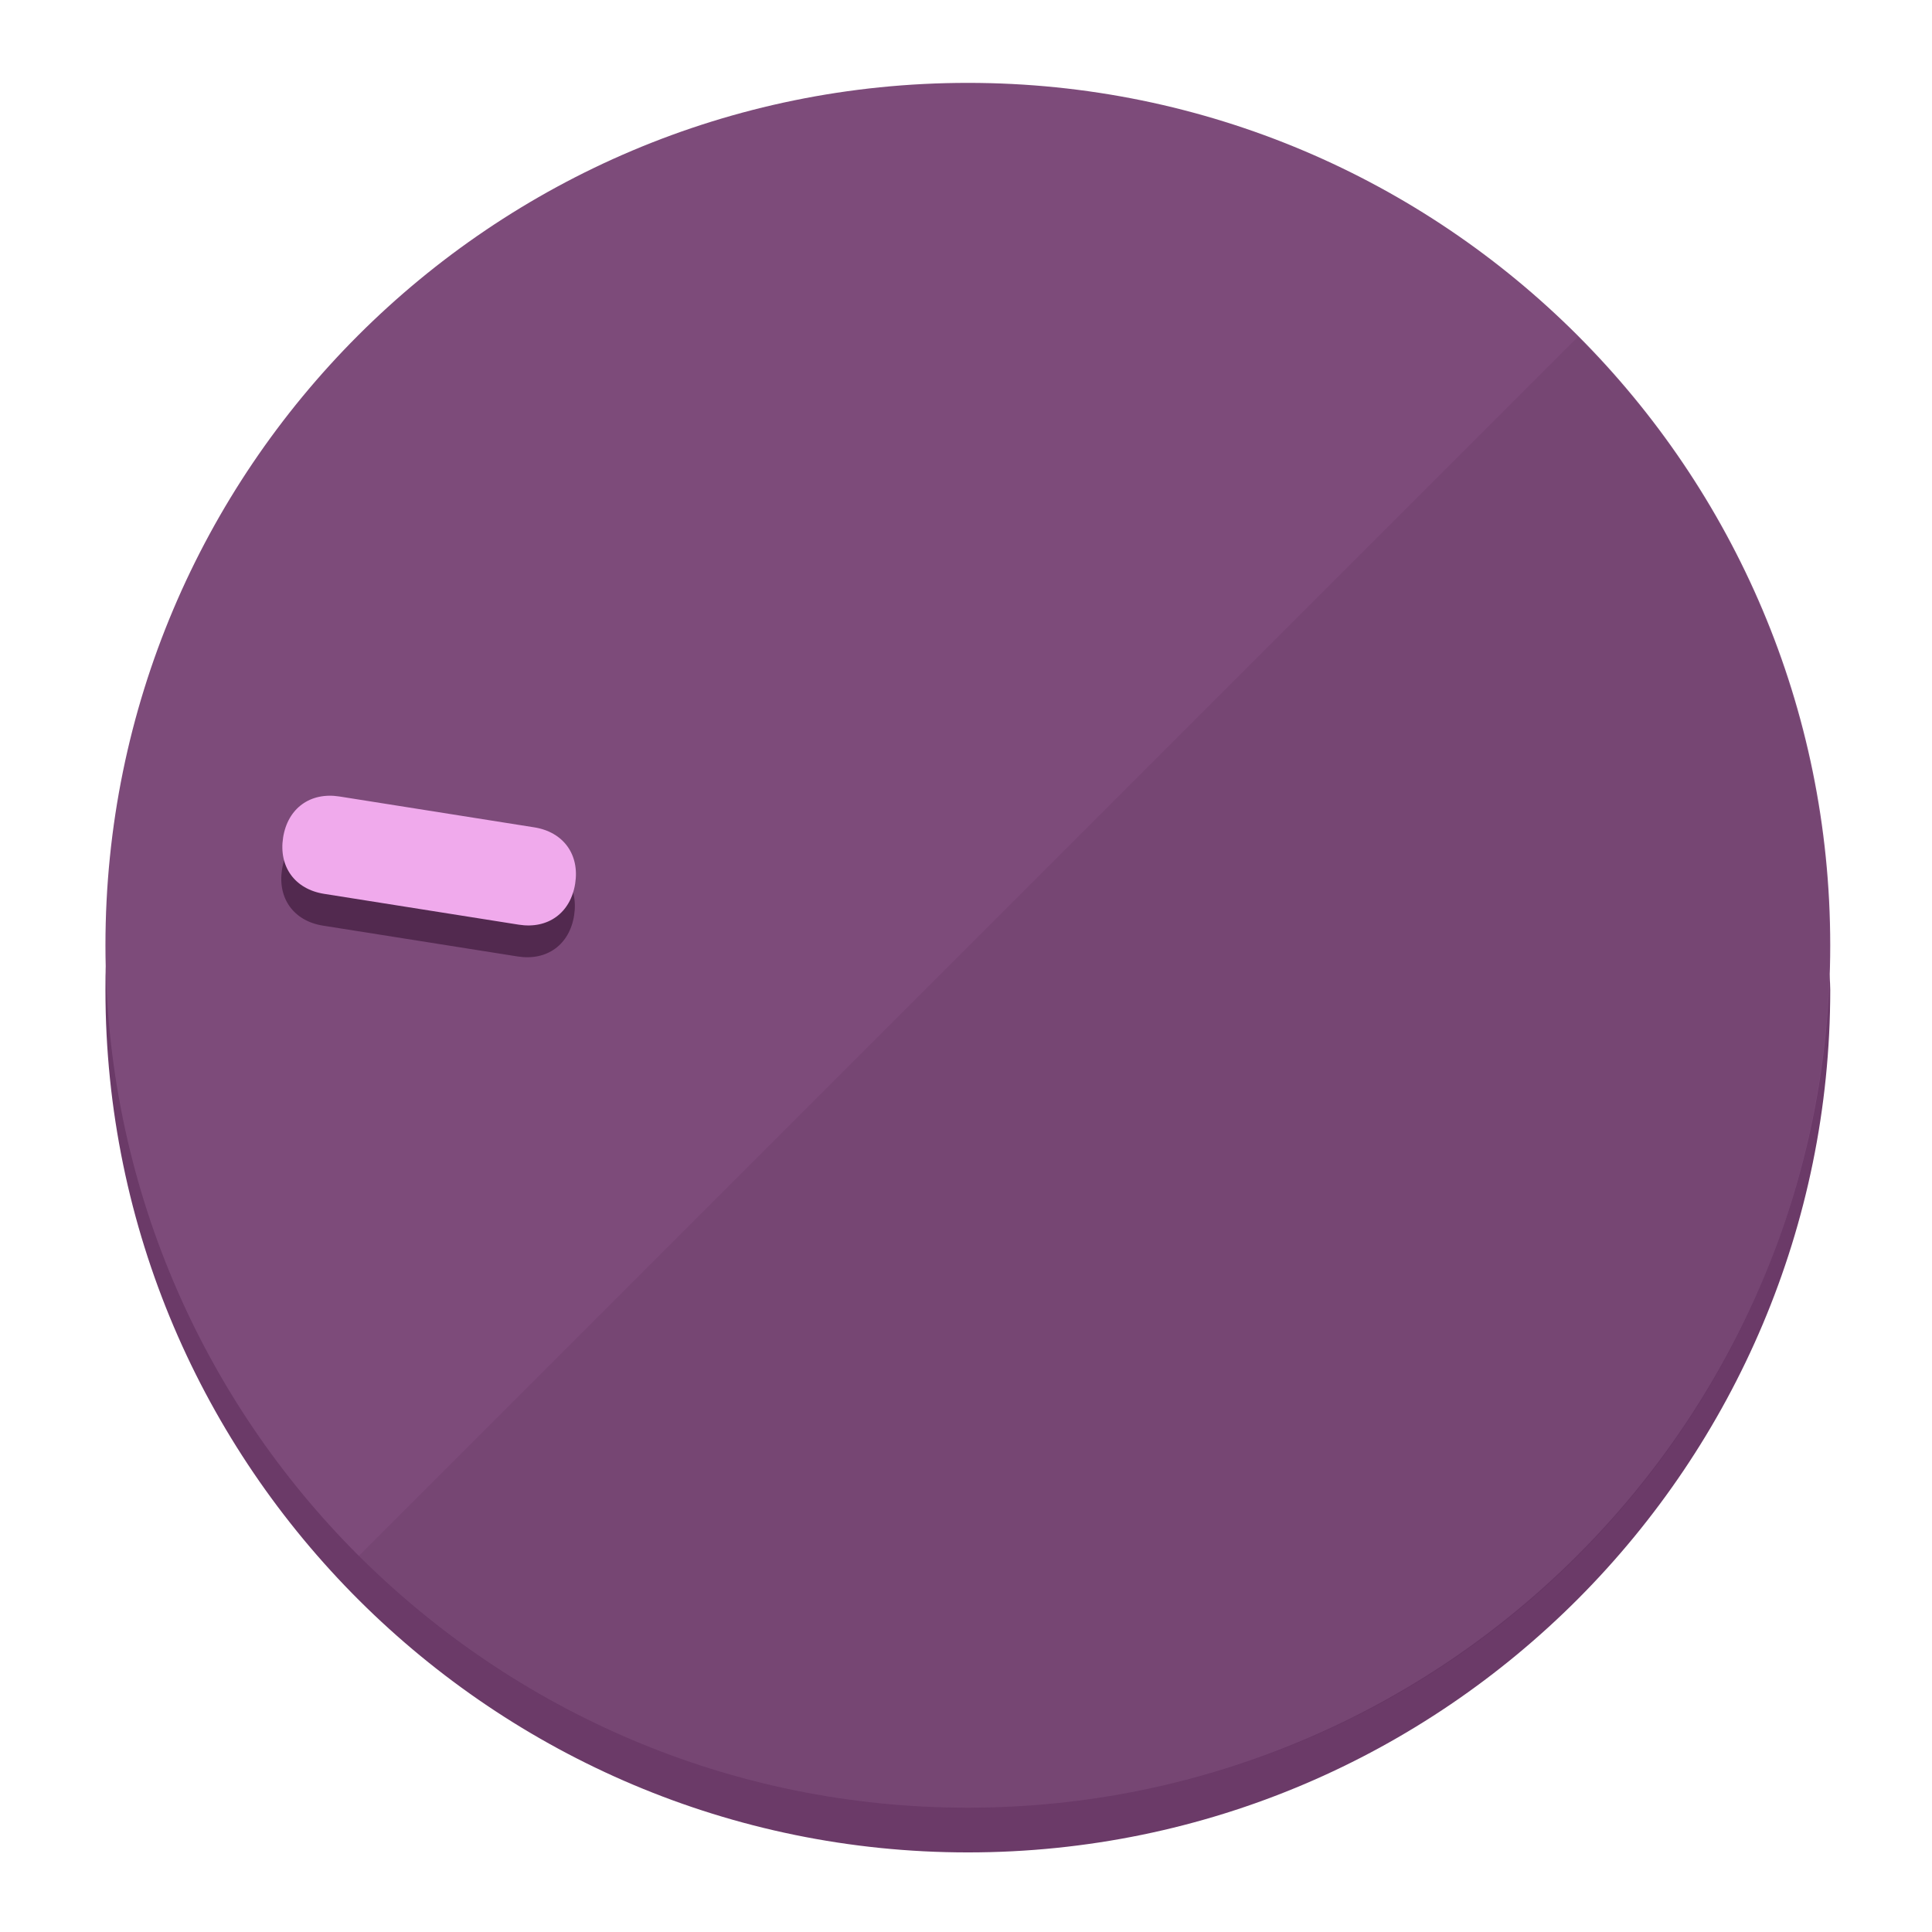
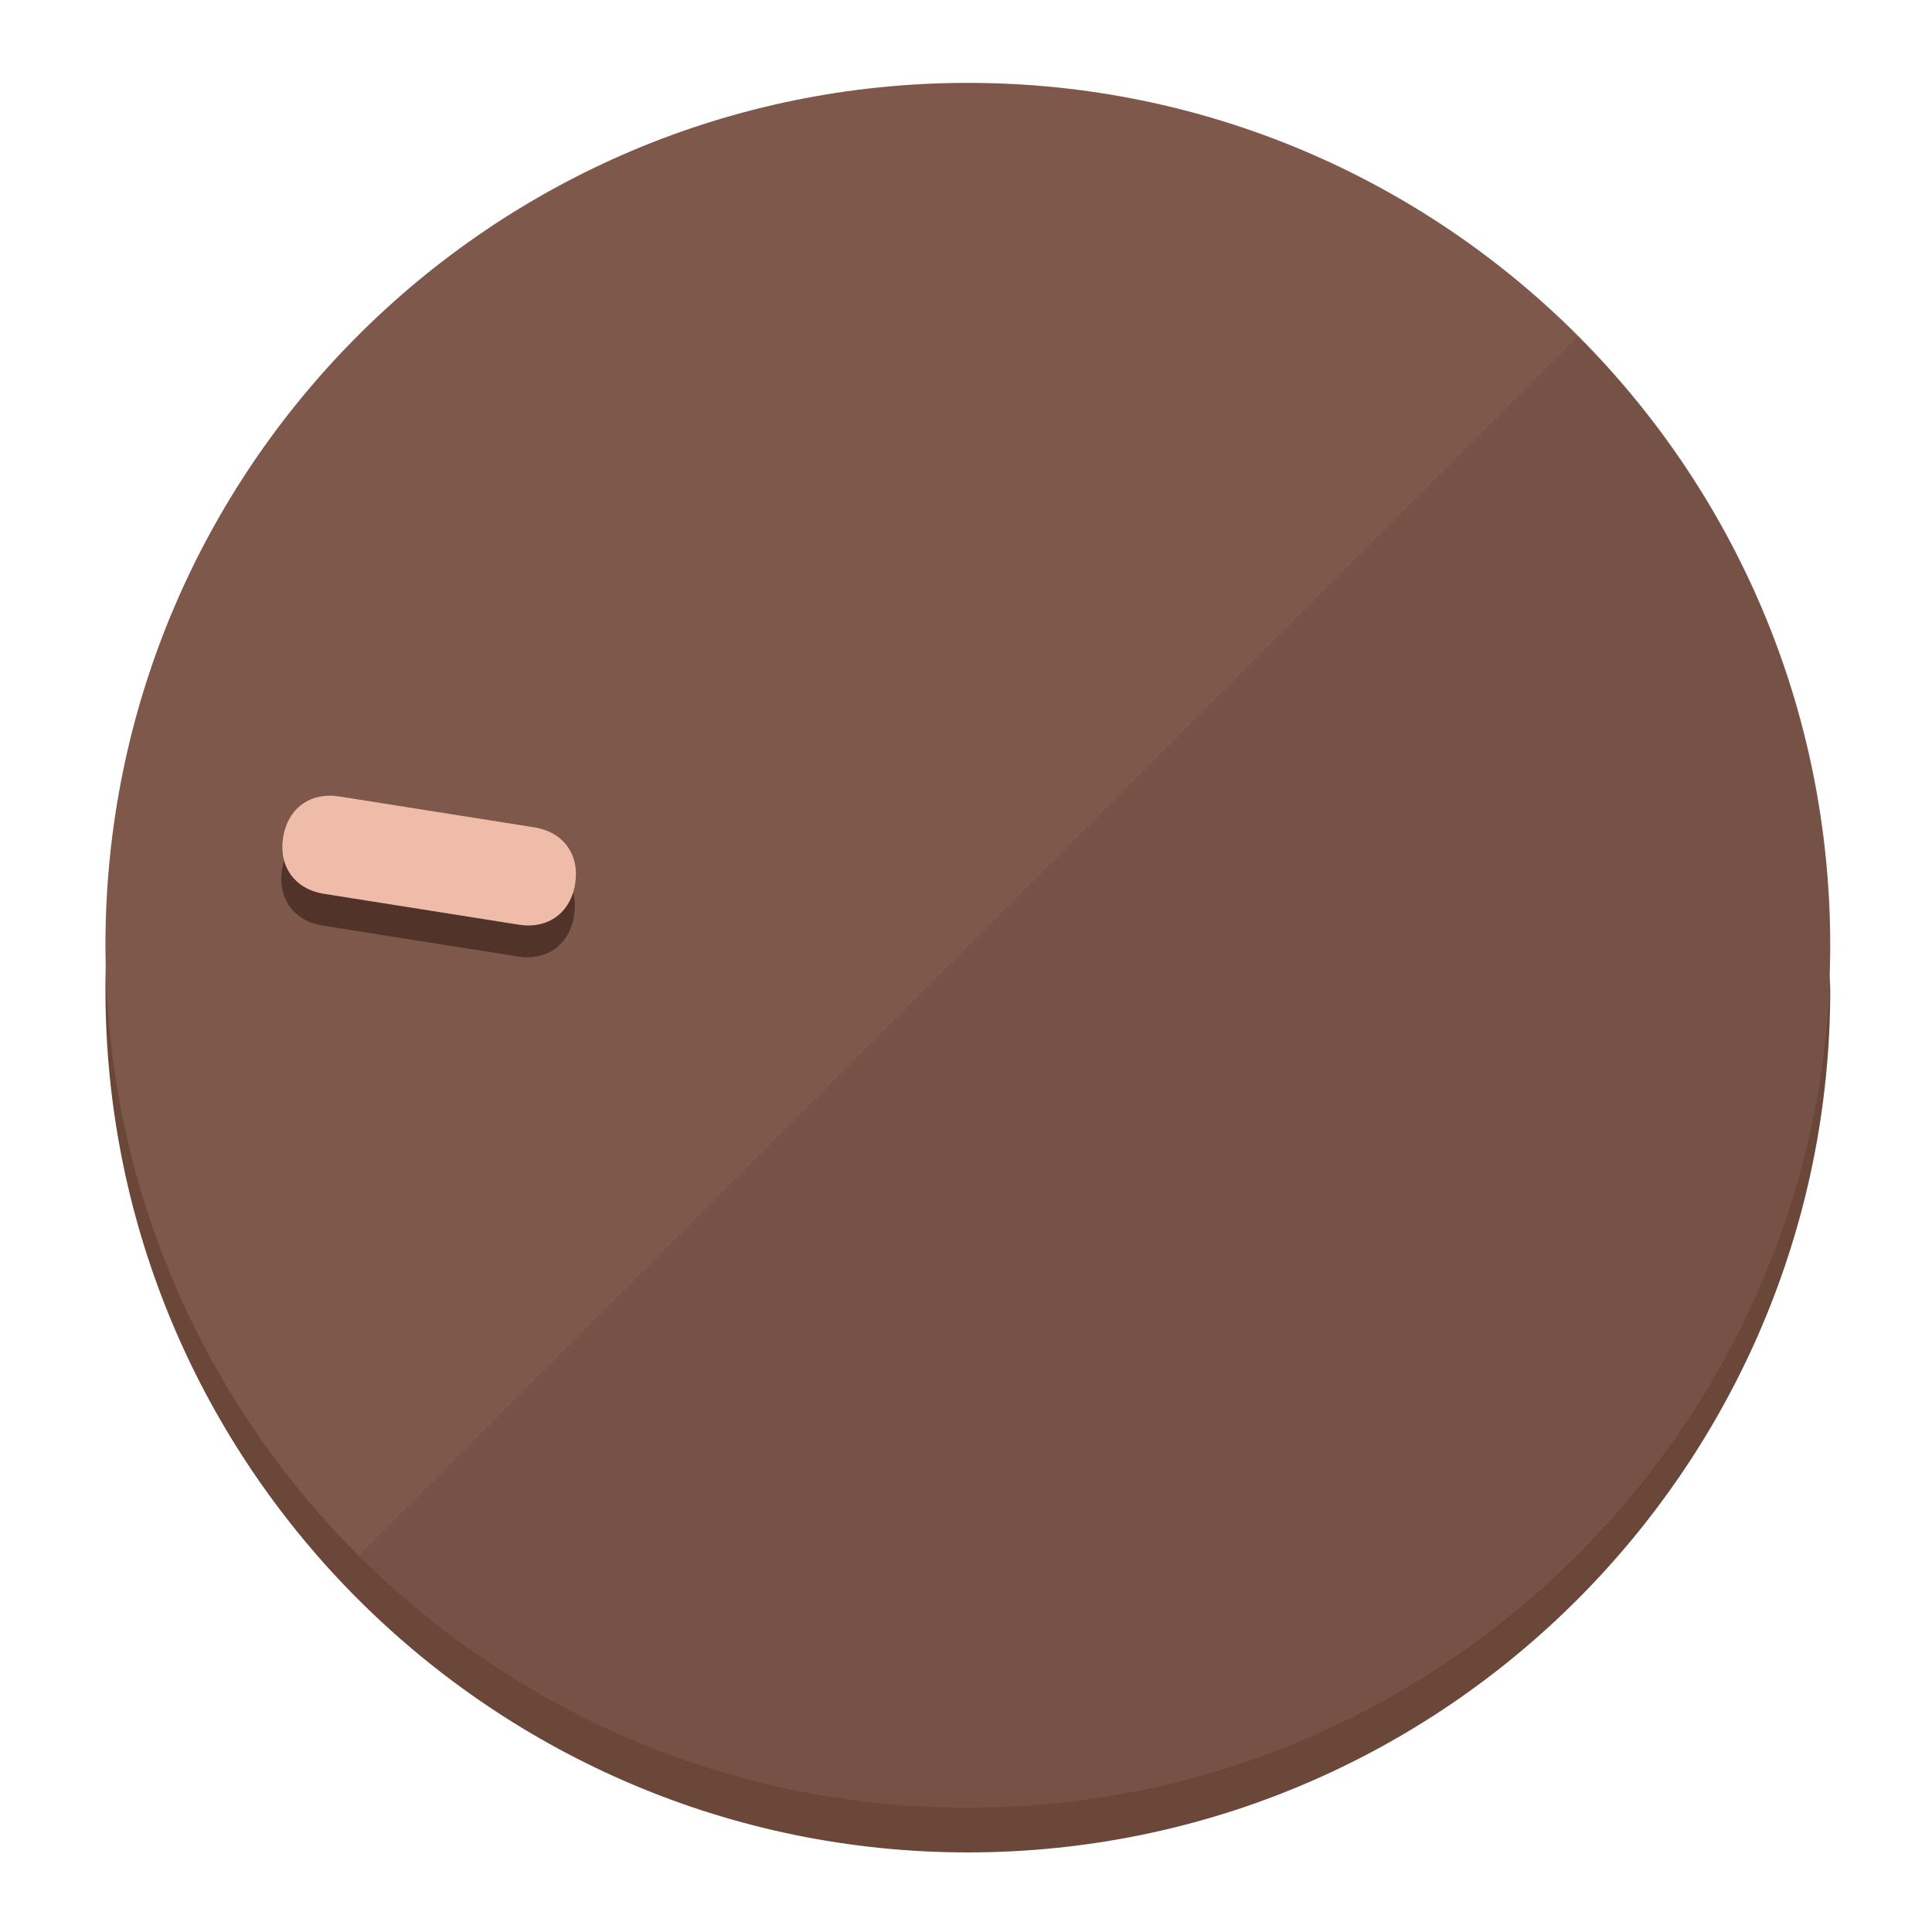
<svg xmlns="http://www.w3.org/2000/svg" height="120px" width="120px" version="1.1" id="Layer_1" viewBox="0 0 496.8 496.8" xml:space="preserve">
  <defs id="defs23" />
  <g id="g3158">
-     <path style="display:inline;fill:#6B3A68;fill-opacity:1;stroke-width:1.584" d="m 248.875,445.92 c 116.582,0 212.89,-91.238 220.493,-205.286 0,5.069 1.267,8.87 1.267,13.939 0,121.651 -98.842,221.76 -221.76,221.76 -121.651,0 -221.76,-98.842 -221.76,-221.76 0,-5.069 0,-8.87 1.267,-13.939 7.603,114.048 103.91,205.286 220.493,205.286 z" id="path8" />
-     <circle style="display:inline;fill:#7D4B7A;fill-opacity:1;stroke-width:1.584" cx="248.875" cy="243.071" r="221.76" id="circle12" />
-     <path style="display:inline;fill:#52294F;fill-opacity:0.154;stroke-width:1.587" d="m 405.744,86.606 c 86.308,86.308 86.308,227.193 0,313.5 -86.308,86.308 -227.193,86.308 -313.5,0" id="path14" />
+     <path style="display:inline;fill:#6B473A;fill-opacity:1;stroke-width:1.584" d="m 248.875,445.92 c 116.582,0 212.89,-91.238 220.493,-205.286 0,5.069 1.267,8.87 1.267,13.939 0,121.651 -98.842,221.76 -221.76,221.76 -121.651,0 -221.76,-98.842 -221.76,-221.76 0,-5.069 0,-8.87 1.267,-13.939 7.603,114.048 103.91,205.286 220.493,205.286 z" id="path8" />
+     <circle style="display:inline;fill:#7D584B;fill-opacity:1;stroke-width:1.584" cx="248.875" cy="243.071" r="221.76" id="circle12" />
+     <path style="display:inline;fill:#523329;fill-opacity:0.154;stroke-width:1.587" d="m 405.744,86.606 c 86.308,86.308 86.308,227.193 0,313.5 -86.308,86.308 -227.193,86.308 -313.5,0" id="path14" />
  </g>
  <g id="g3198">
    <circle style="display:none;fill:#000000;fill-opacity:0;stroke-width:1.584" cx="-201.714" cy="283.513" r="221.76" id="circle12-3" transform="rotate(-81)" />
-     <path style="display:inline;fill:#52294F;fill-opacity:1;stroke-width:1.584" d="m 137.089,220.92 c 7.51,1.189 11.723,6.989 10.534,14.498 v 0 c -1.189,7.51 -6.989,11.723 -14.498,10.534 L 83.061,238.023 C 75.551,236.834 71.338,231.034 72.527,223.525 v 0 c 1.189,-7.51 6.989,-11.723 14.498,-10.534 z" id="path3789" />
-     <path style="display:inline;fill:#F0AAEC;stroke-width:1.584" d="m 137.365,212.742 c 7.51,1.189 11.723,6.989 10.534,14.498 v 0 c -1.189,7.51 -6.989,11.723 -14.498,10.534 l -50.064,-7.929 c -7.51,-1.189 -11.723,-6.989 -10.534,-14.498 v 0 c 1.189,-7.51 6.989,-11.723 14.498,-10.534 z" id="path915" />
+     <path style="display:inline;fill:#523329;fill-opacity:1;stroke-width:1.584" d="m 137.089,220.92 c 7.51,1.189 11.723,6.989 10.534,14.498 v 0 c -1.189,7.51 -6.989,11.723 -14.498,10.534 L 83.061,238.023 C 75.551,236.834 71.338,231.034 72.527,223.525 v 0 c 1.189,-7.51 6.989,-11.723 14.498,-10.534 z" id="path3789" />
+     <path style="display:inline;fill:#F0BCAA;stroke-width:1.584" d="m 137.365,212.742 c 7.51,1.189 11.723,6.989 10.534,14.498 v 0 c -1.189,7.51 -6.989,11.723 -14.498,10.534 l -50.064,-7.929 c -7.51,-1.189 -11.723,-6.989 -10.534,-14.498 v 0 c 1.189,-7.51 6.989,-11.723 14.498,-10.534 z" id="path915" />
  </g>
</svg>
